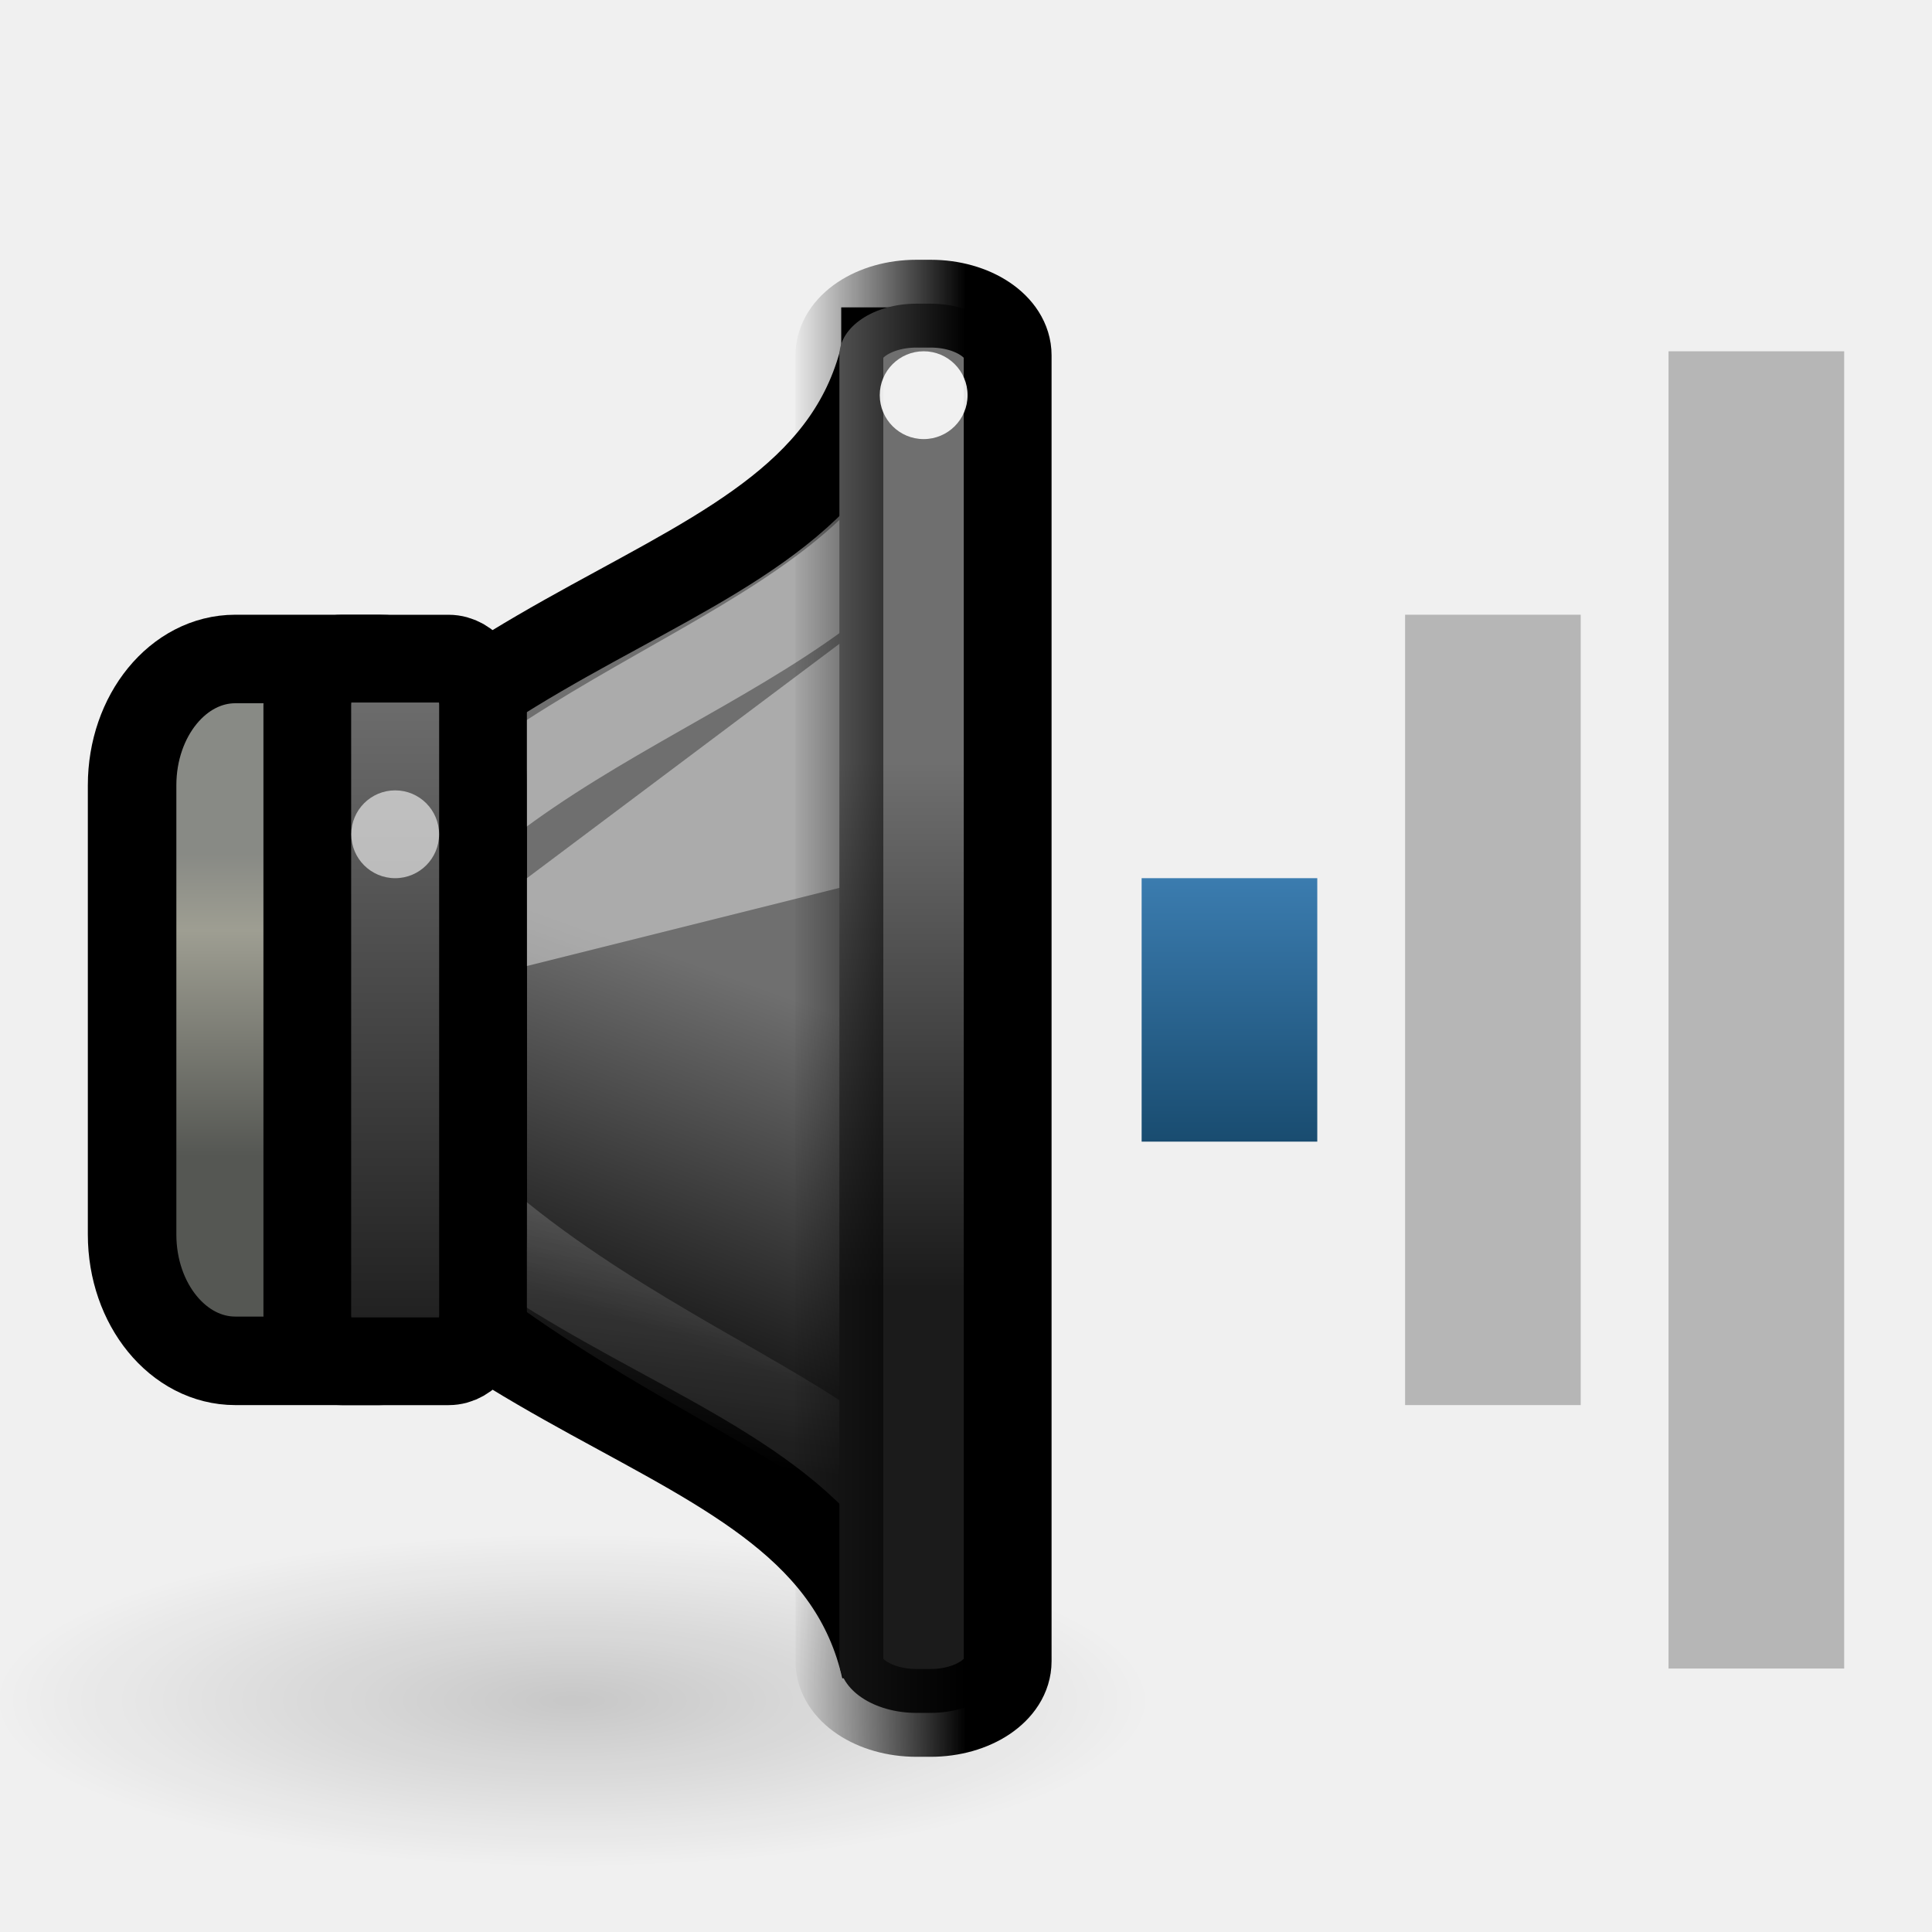
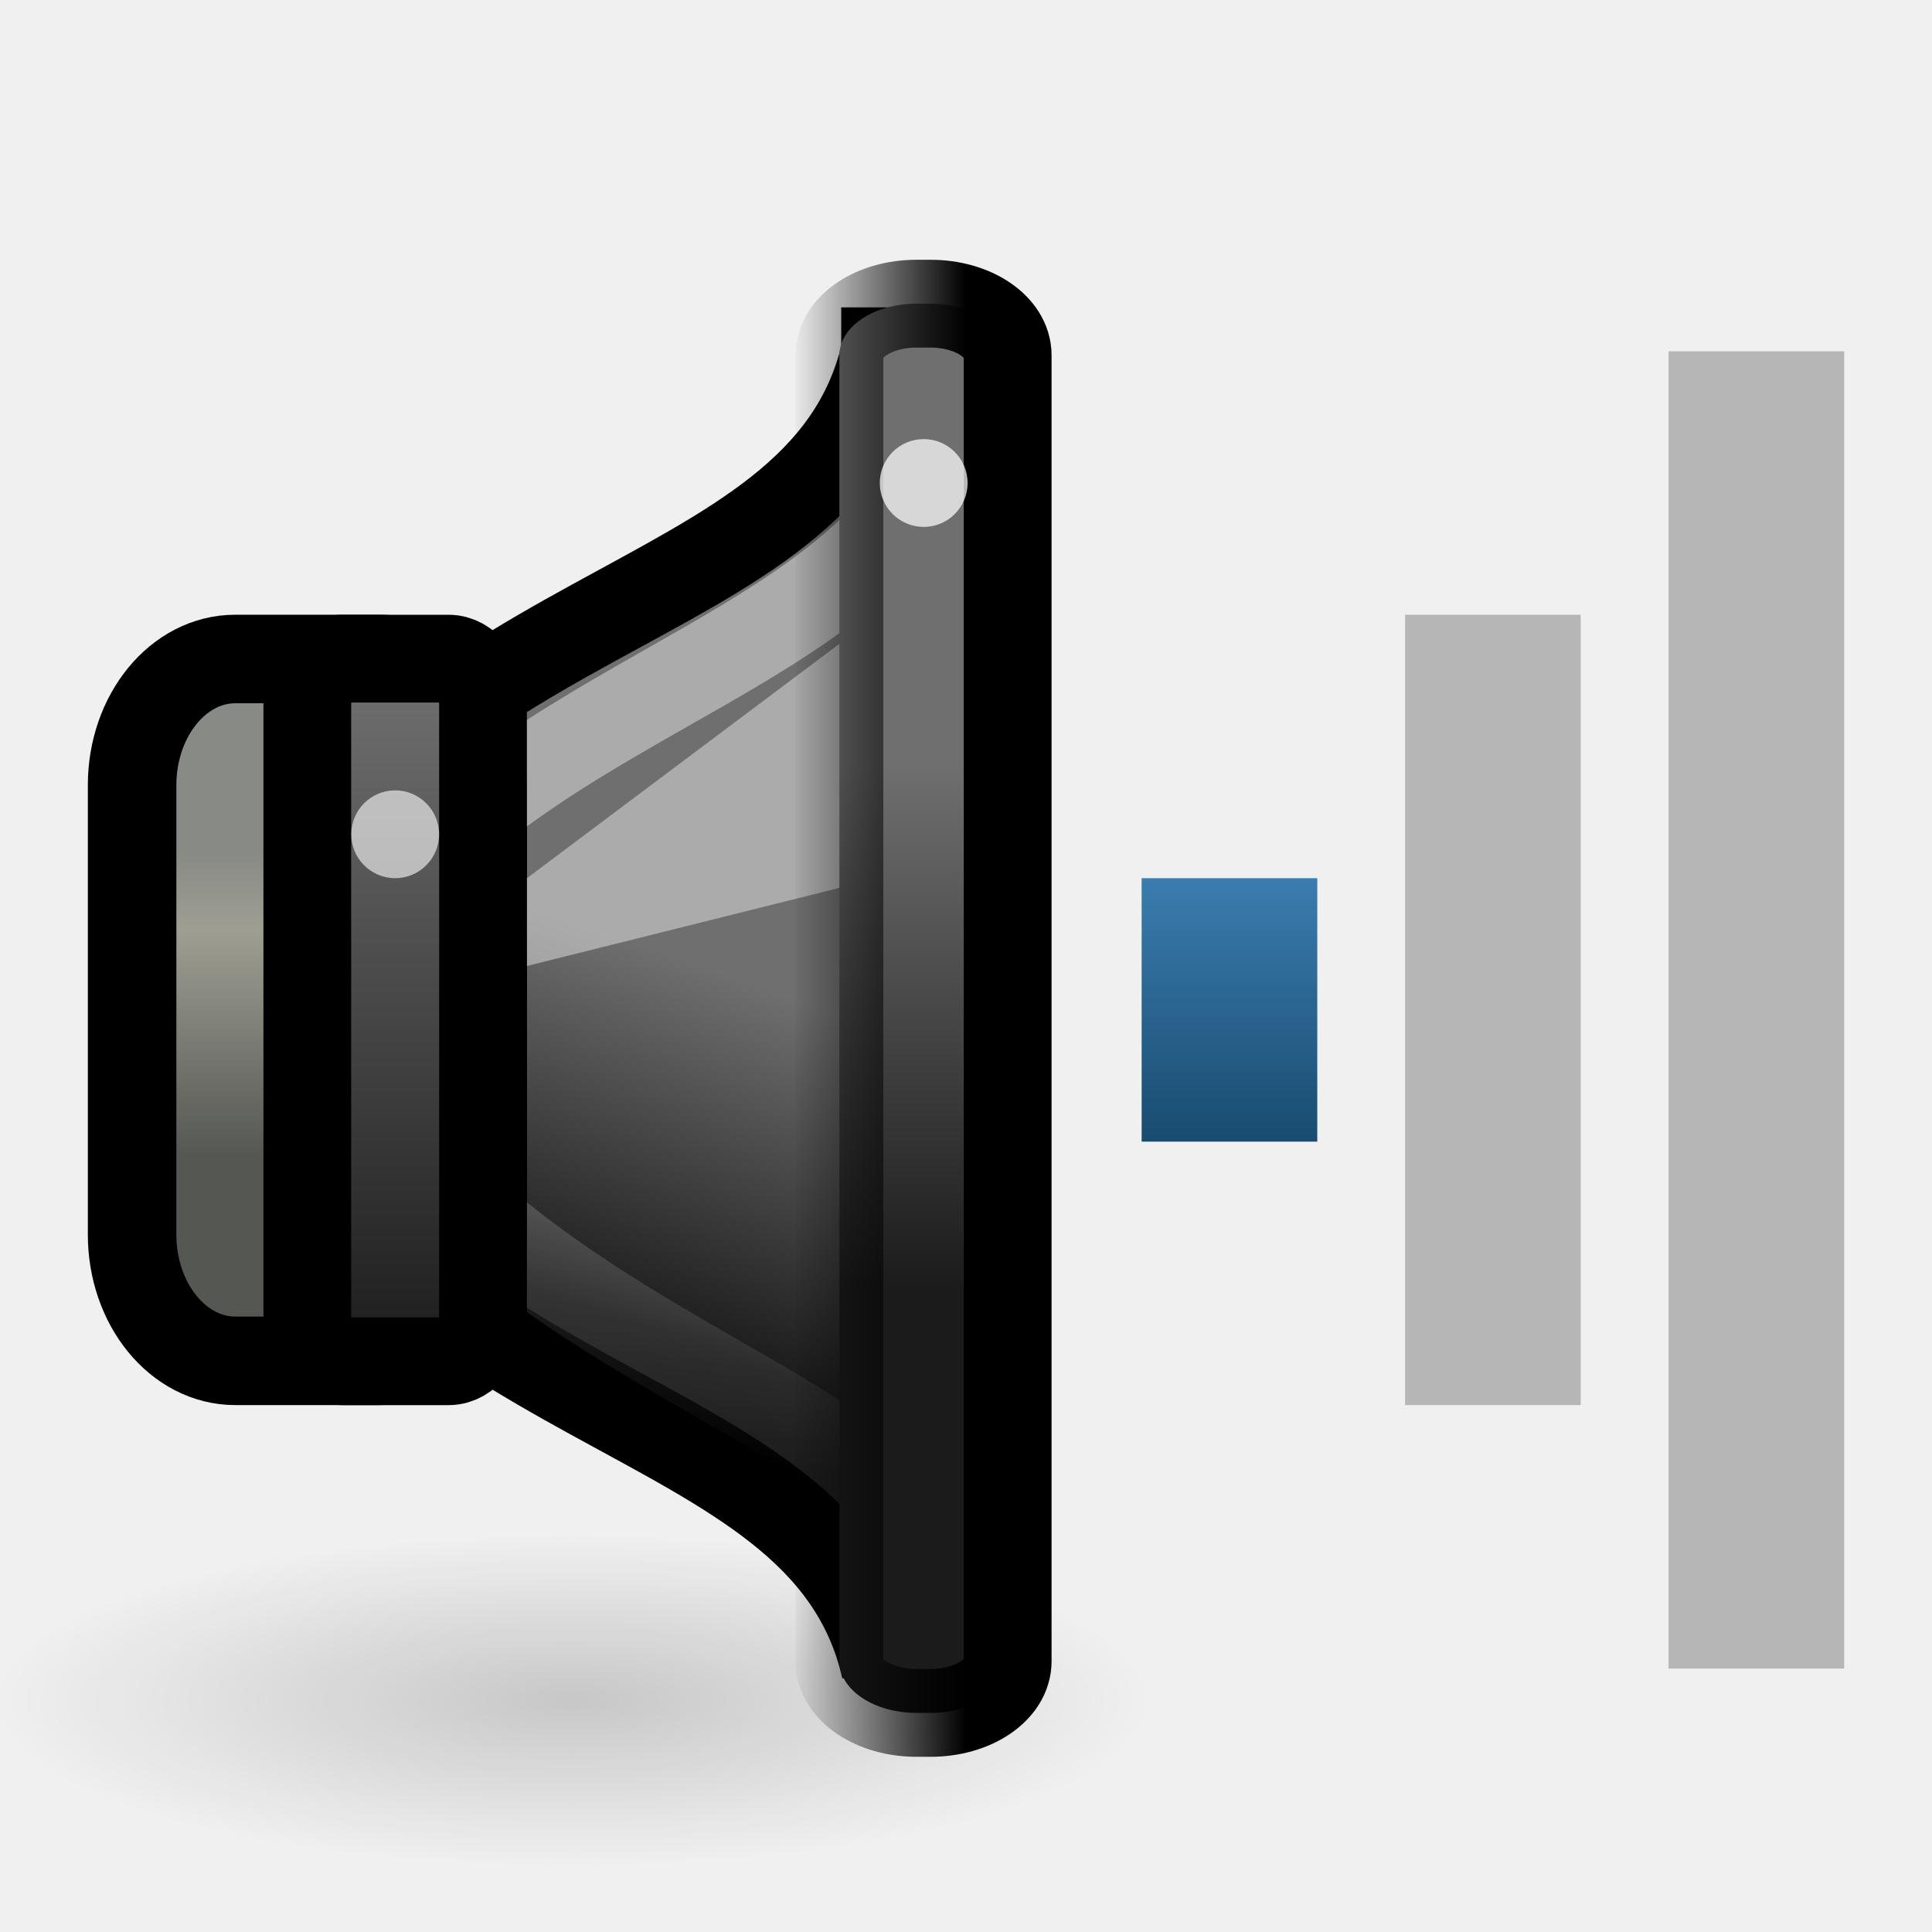
<svg xmlns="http://www.w3.org/2000/svg" xmlns:xlink="http://www.w3.org/1999/xlink" version="1.0" width="22" height="22" id="svg2">
  <defs id="defs4">
    <linearGradient id="linearGradient4242">
      <stop id="stop4244" style="stop-color:#000000;stop-opacity:1" offset="0" />
      <stop id="stop4246" style="stop-color:#000000;stop-opacity:0" offset="1" />
    </linearGradient>
    <linearGradient id="linearGradient3608">
      <stop id="stop3610" style="stop-color:#1b1b1b;stop-opacity:1" offset="0" />
      <stop id="stop3612" style="stop-color:#6f6f6f;stop-opacity:1" offset="1" />
    </linearGradient>
    <linearGradient x1="8" y1="7" x2="8" y2="10" id="linearGradient3598" xlink:href="#linearGradient3592" gradientUnits="userSpaceOnUse" gradientTransform="translate(6,3)" />
    <linearGradient id="linearGradient3592">
      <stop id="stop3594" style="stop-color:#3b7caf;stop-opacity:1" offset="0" />
      <stop id="stop3596" style="stop-color:#194c70;stop-opacity:1" offset="1" />
    </linearGradient>
    <radialGradient cx="7.955" cy="19.437" r="6.452" fx="7.955" fy="19.437" id="radialGradient5631" xlink:href="#linearGradient5625" gradientUnits="userSpaceOnUse" gradientTransform="matrix(1,0,0,0.2876712,0,13.84535)" />
    <linearGradient id="linearGradient5625">
      <stop id="stop5627" style="stop-color:#000000;stop-opacity:1" offset="0" />
      <stop id="stop5629" style="stop-color:#000000;stop-opacity:0" offset="1" />
    </linearGradient>
    <linearGradient x1="13.086" y1="29.457" x2="15.168" y2="22.5" id="linearGradient9150" xlink:href="#linearGradient3608" gradientUnits="userSpaceOnUse" gradientTransform="matrix(0.4802041,0,0,0.5749477,304.6977,175.0637)" />
    <linearGradient x1="3.889" y1="18.937" x2="3.889" y2="25.947" id="linearGradient9147" xlink:href="#linearGradient10872" gradientUnits="userSpaceOnUse" gradientTransform="matrix(0.4947742,0,0,0.4902913,305.3097,177.4418)" />
    <linearGradient id="linearGradient10872">
      <stop id="stop10874" style="stop-color:#888a85;stop-opacity:1" offset="0" />
      <stop id="stop10876" style="stop-color:#9e9e92;stop-opacity:1" offset="0.253" />
      <stop id="stop10878" style="stop-color:#555753;stop-opacity:1" offset="1" />
    </linearGradient>
    <linearGradient x1="12.25" y1="19.75" x2="10.875" y2="33.125" id="linearGradient9143" xlink:href="#linearGradient21598" gradientUnits="userSpaceOnUse" gradientTransform="matrix(0.3772723,0,0,0.4726962,306.3428,177.7643)" />
    <linearGradient id="linearGradient21598">
      <stop id="stop21600" style="stop-color:#ffffff;stop-opacity:1" offset="0" />
      <stop id="stop21602" style="stop-color:#ffffff;stop-opacity:0" offset="1" />
    </linearGradient>
    <linearGradient x1="2.323" y1="34.8" x2="2.323" y2="24.963" id="linearGradient10047" xlink:href="#linearGradient3608" gradientUnits="userSpaceOnUse" gradientTransform="matrix(0.8631137,0,0,0.8010292,305.9571,164.7008)" />
    <linearGradient x1="19.943" y1="28.742" x2="19.943" y2="18.546" id="linearGradient9130" xlink:href="#linearGradient3608" gradientUnits="userSpaceOnUse" gradientTransform="matrix(0.9980931,0,0,0.588451,294.077,174.7599)" />
    <linearGradient x1="313.981" y1="187" x2="311.982" y2="187" id="linearGradient4248" xlink:href="#linearGradient4242" gradientUnits="userSpaceOnUse" gradientTransform="translate(0.9999923,0)" />
  </defs>
  <g id="g2855">
    <rect width="2" height="15" rx="0" ry="0" x="19" y="4" id="rect2384-5" style="opacity:0.4;fill:#606060;fill-opacity:1;fill-rule:nonzero;stroke:none;stroke-width:2;marker:none;visibility:visible;display:inline;overflow:visible;enable-background:accumulate" />
    <rect width="2" height="9" rx="0" ry="0" x="16" y="7" id="rect3158-0" style="opacity:0.4;fill:#606060;fill-opacity:1;fill-rule:nonzero;stroke:none;stroke-width:2;marker:none;visibility:visible;display:inline;overflow:visible;enable-background:accumulate" />
    <rect width="2" height="3" rx="0" ry="0" x="13" y="10" id="rect3162-9" style="fill:url(#linearGradient3598);fill-opacity:1;fill-rule:nonzero;stroke:none;stroke-width:2;marker:none;visibility:visible;display:inline;overflow:visible;enable-background:accumulate" />
    <g transform="matrix(1.000011,0,0,1,-303.9851,-177)" id="g4019" style="display:inline;enable-background:new">
      <path d="m 14.407,19.437 a 6.452,1.856 0 1 1 -12.905,0 6.452,1.856 0 1 1 12.905,0 z" transform="matrix(1.020547,0,0,1.020548,302.3781,176.5286)" id="path5623" style="opacity:0.169;fill:url(#radialGradient5631);fill-opacity:1;stroke:none;display:inline;enable-background:new" />
      <path d="m 314.061,181 c -0.72,3.162 -5.601,2.613 -7.762,7.5 2.161,4.887 7.042,4.338 7.762,7.5 l -1.9e-4,-15 z" id="path1887" style="fill:url(#linearGradient9150);fill-opacity:1;fill-rule:evenodd;stroke:#000000;stroke-width:1;stroke-linecap:butt;stroke-linejoin:miter;stroke-miterlimit:4;stroke-opacity:1;stroke-dasharray:none;display:inline;enable-background:new" />
      <rect width="3.992" height="7.992" rx="1.175" ry="1.438" x="305.486" y="184.504" id="rect1898" style="fill:url(#linearGradient9147);fill-opacity:1;stroke:#000000;stroke-width:1.008;stroke-linecap:round;stroke-linejoin:miter;stroke-miterlimit:4;stroke-opacity:1;stroke-dasharray:none;stroke-dashoffset:1.2;display:inline;enable-background:new" />
      <path d="m 314.386,182.724 c -1.548,2.087 -5.241,2.535 -6.789,5.676 1.385,3.6 6.385,4.6 6.641,5.998 l -0.161,-11.434 0.309,-0.24 z" id="path21595" style="opacity:0.42;fill:none;stroke:url(#linearGradient9143);stroke-width:1;stroke-linecap:butt;stroke-linejoin:miter;stroke-miterlimit:4;stroke-opacity:1;stroke-dasharray:none;display:inline;enable-background:new" />
      <rect width="2.001" height="8.001" rx="0.392" ry="0.529" x="307.481" y="184.5" id="rect1881" style="fill:url(#linearGradient10047);fill-opacity:1;stroke:#000000;stroke-width:0.999;stroke-linecap:round;stroke-linejoin:miter;stroke-miterlimit:4;stroke-opacity:1;stroke-dasharray:none;stroke-dashoffset:1.2;display:inline;enable-background:new" />
      <path d="m 309.982,188 4,-1 0,-3 -4,3 0,1 z" id="path4732" style="opacity:0.42;fill:#ffffff;fill-opacity:1;fill-rule:evenodd;stroke:none;display:inline;enable-background:new" />
      <rect width="1.916" height="16.047" rx="0.878" ry="0.588" x="313.54" y="180.458" id="rect1889" style="fill:url(#linearGradient9130);fill-opacity:1;stroke:url(#linearGradient4248);stroke-width:1;stroke-linecap:round;stroke-linejoin:miter;stroke-miterlimit:4;stroke-opacity:1;stroke-dasharray:none;stroke-dashoffset:1.2;display:inline;enable-background:new" />
      <path d="m 4,10.5 a 0.5,0.5 0 1 1 -1,0 0.5,0.5 0 1 1 1,0 z" transform="matrix(0.999999,0,0,1,304.9816,176)" id="path5619" style="opacity:0.6;fill:#ffffff;fill-opacity:1;stroke:none;display:inline;enable-background:new" />
-       <path d="m 4,10.5 a 0.5,0.5 0 1 1 -1,0 0.5,0.5 0 1 1 1,0 z" transform="matrix(0.999999,0,0,1,310.9996,171)" id="path4273" style="opacity:0.9;fill:#ffffff;fill-opacity:1;stroke:none;display:inline;enable-background:new" />
+       <path d="m 315,182.5 a 0.5,0.5 0 0 1 -1,0 0.5,0.5 0 1 1 1,0 z" id="path4273" style="opacity:0.72;fill:#ffffff;fill-opacity:1;stroke:none;display:inline;enable-background:new" />
    </g>
  </g>
</svg>
